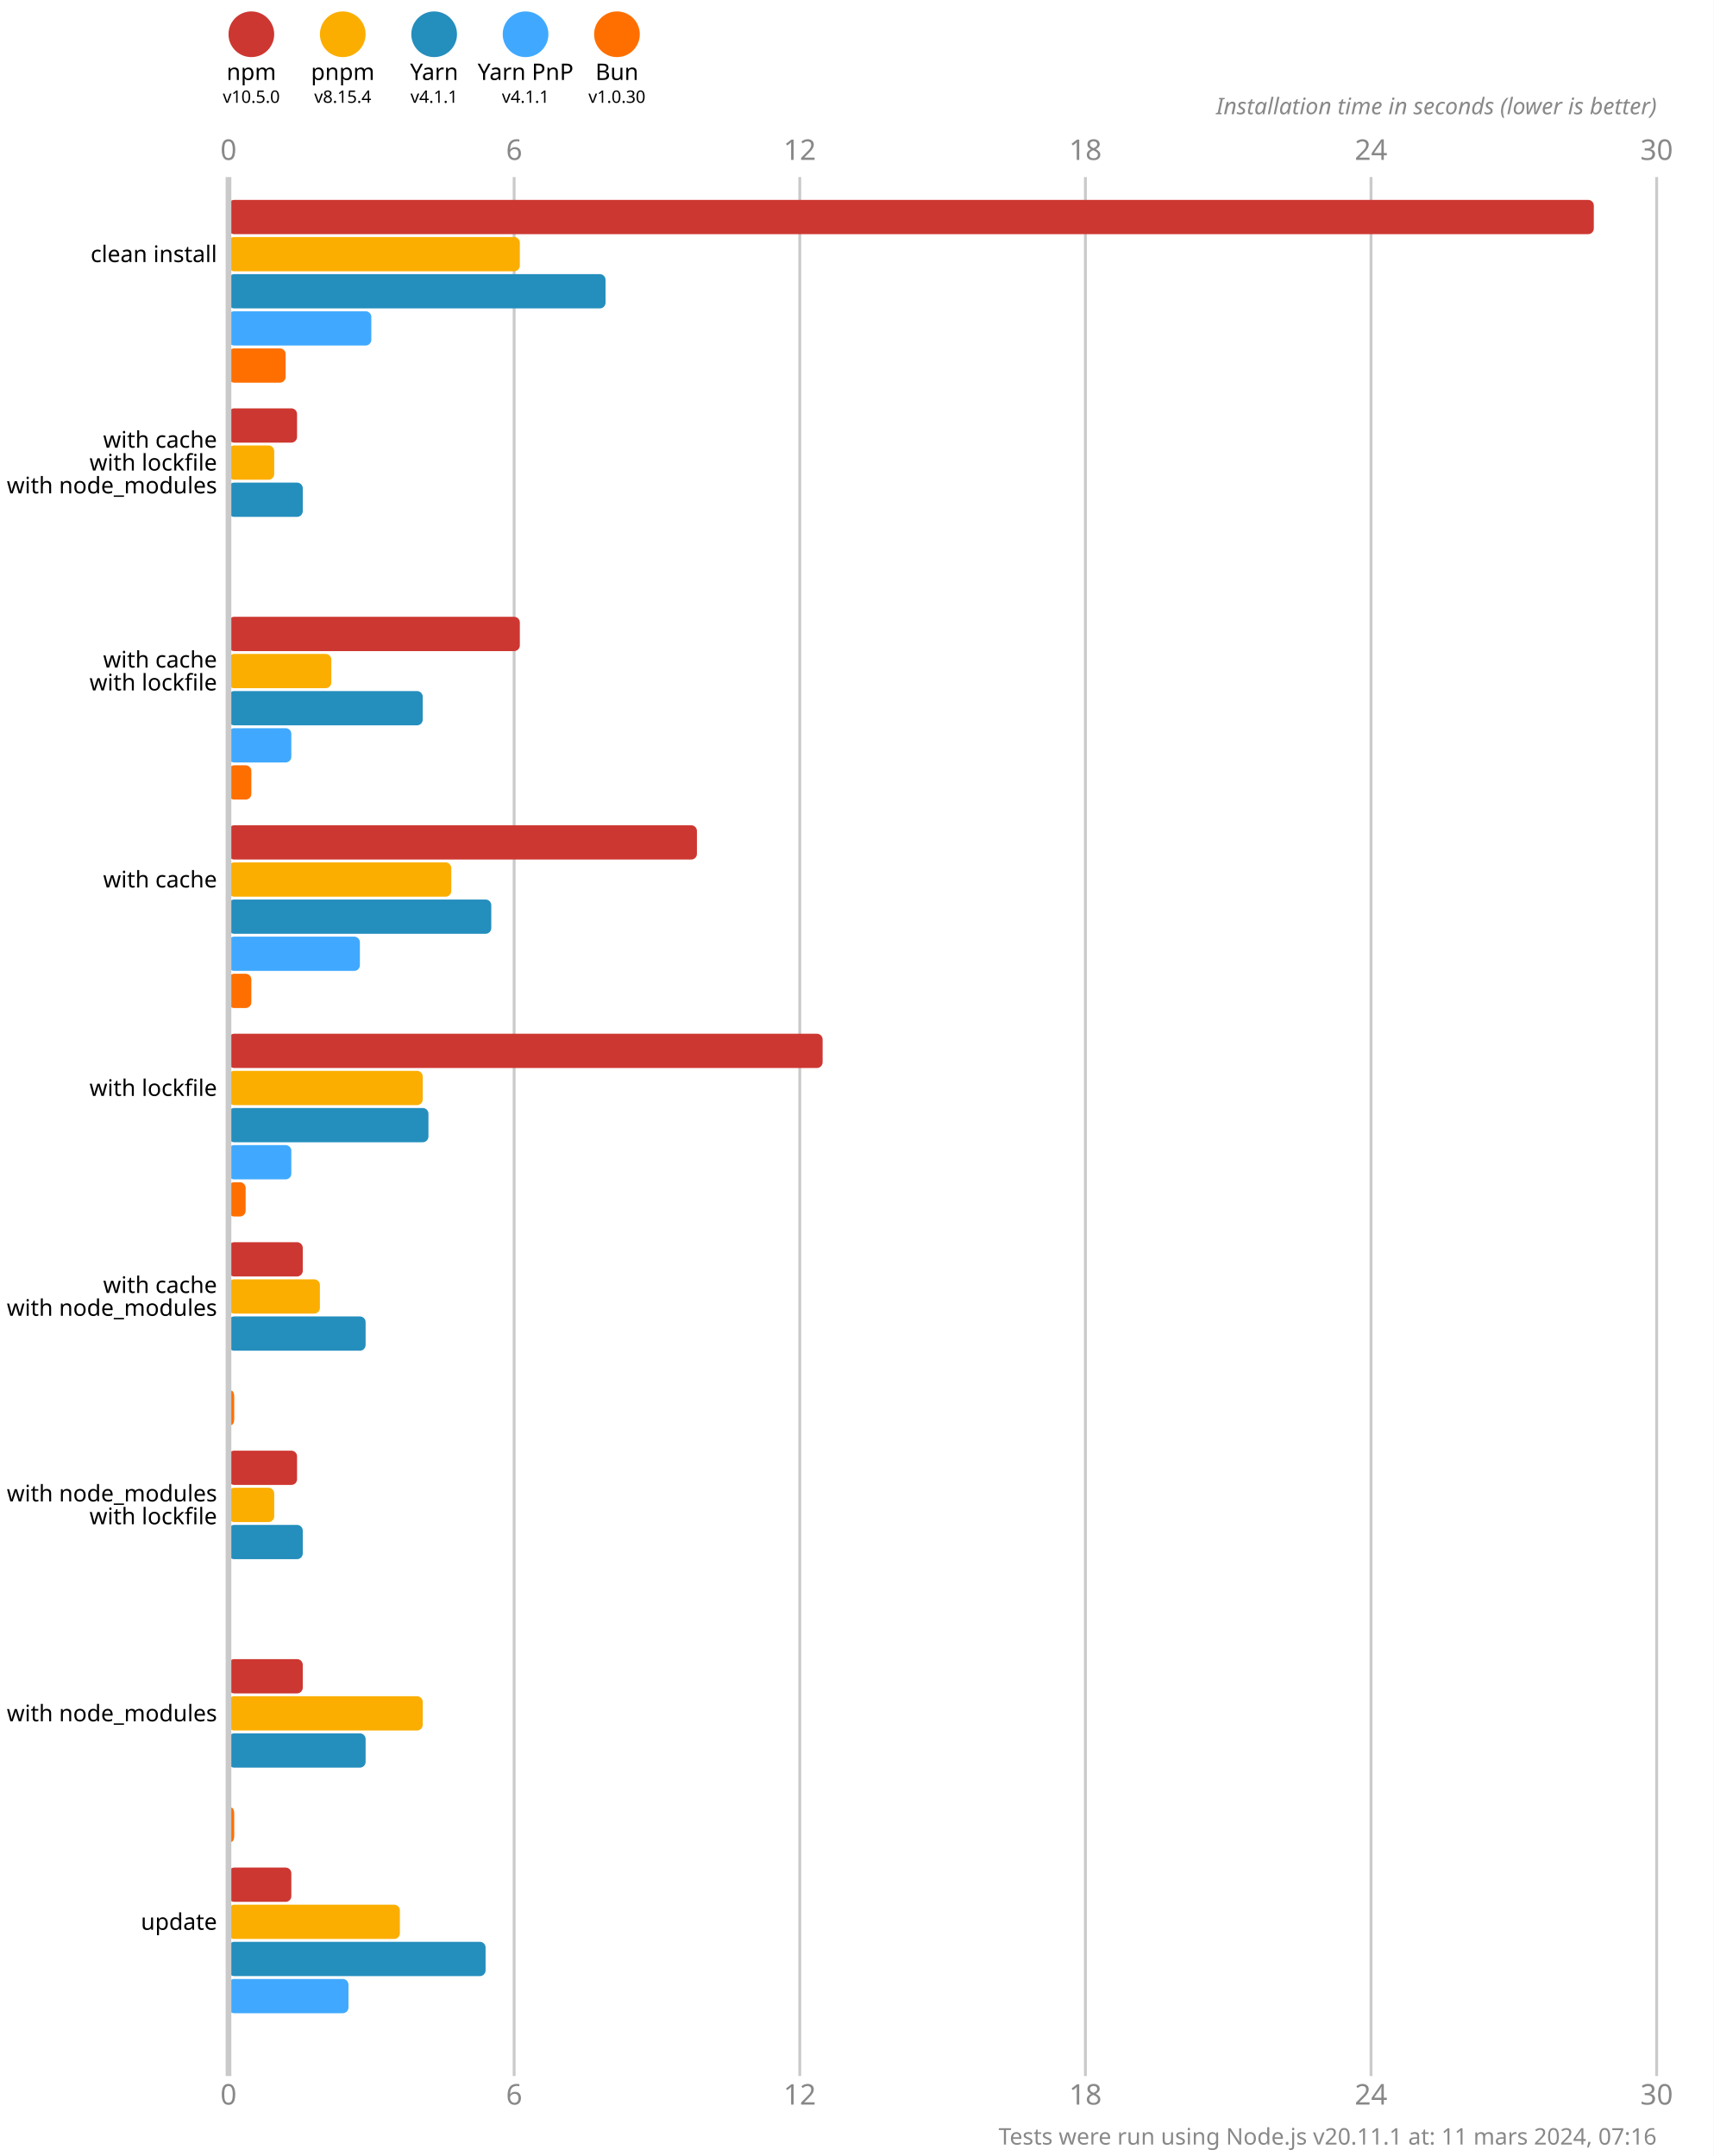
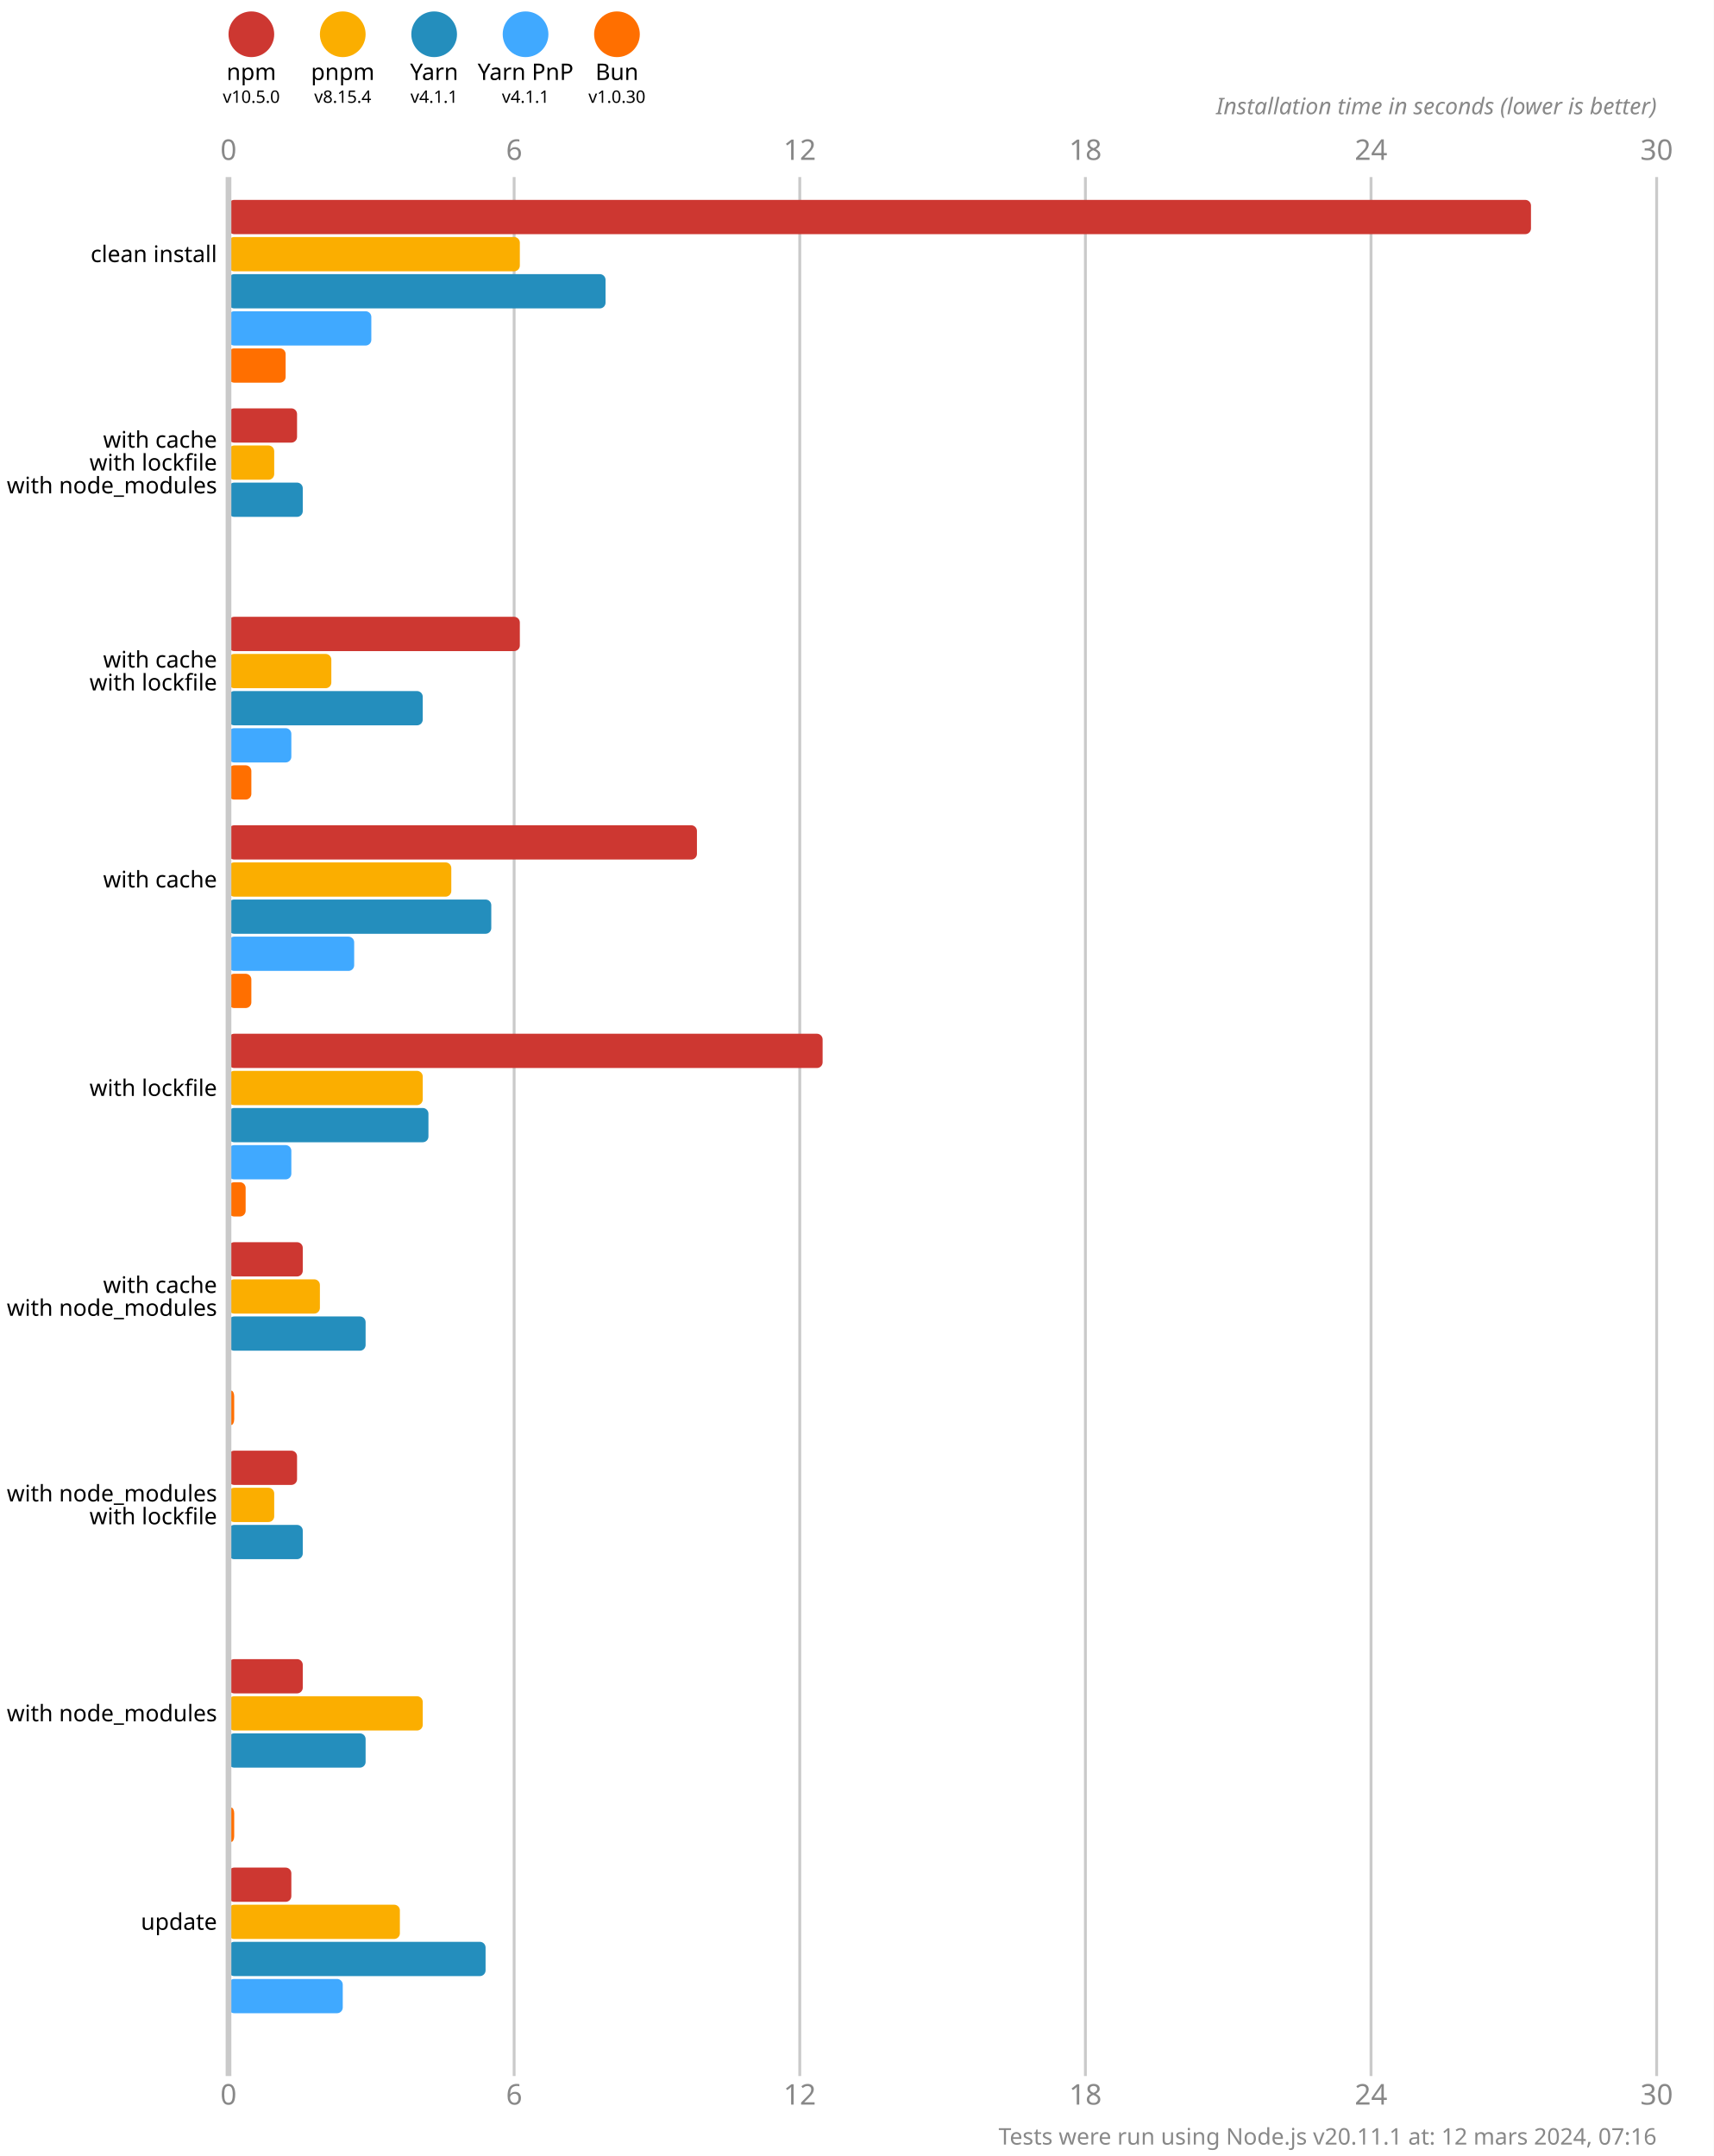
<svg xmlns="http://www.w3.org/2000/svg" version="1.1" viewBox="0 0 300 377.5">
  <style>
    .font { font-family: sans-serif; }
    .s3 { font-size: 3px; }
    .s4 { font-size: 4px; }
    .s5 { font-size: 5px; }
    .line { stroke: #cacaca; }
    .width { stroke-width: 0.5; }
    .text { fill: #888; }
  </style>
  <rect x="0" y="0" width="300" height="377.5" fill="#fff" />
  <circle cx="44" cy="6" r="4" fill="#cd3731" />
  <text x="44" y="14" class="font s4" text-anchor="middle">npm</text>
  <text x="44" y="18" class="font s3" text-anchor="middle">v10.5.0</text>
  <circle cx="60" cy="6" r="4" fill="#fbae00" />
  <text x="60" y="14" class="font s4" text-anchor="middle">pnpm</text>
  <text x="60" y="18" class="font s3" text-anchor="middle">v8.15.4</text>
  <circle cx="76" cy="6" r="4" fill="#248ebd" />
  <text x="76" y="14" class="font s4" text-anchor="middle">Yarn</text>
  <text x="76" y="18" class="font s3" text-anchor="middle">v4.1.1</text>
  <circle cx="92" cy="6" r="4" fill="#40a9ff" />
  <text x="92" y="14" class="font s4" text-anchor="middle">Yarn PnP</text>
  <text x="92" y="18" class="font s3" text-anchor="middle">v4.1.1</text>
  <circle cx="108" cy="6" r="4" fill="#ff6f00" />
  <text x="108" y="14" class="font s4" text-anchor="middle">Bun</text>
  <text x="108" y="18" class="font s3" text-anchor="middle">v1.0.30</text>
  <text x="40" y="28" class="font s5 text" text-anchor="middle">0</text>
  <text x="40" y="368.5" class="font s5 text" text-anchor="middle">0</text>
  <line x1="90" y1="31" x2="90" y2="363.5" class="line width" />
  <text x="90" y="28" class="font s5 text" text-anchor="middle">6</text>
  <text x="90" y="368.5" class="font s5 text" text-anchor="middle">6</text>
  <line x1="140" y1="31" x2="140" y2="363.5" class="line width" />
  <text x="140" y="28" class="font s5 text" text-anchor="middle">12</text>
  <text x="140" y="368.5" class="font s5 text" text-anchor="middle">12</text>
  <line x1="190" y1="31" x2="190" y2="363.5" class="line width" />
  <text x="190" y="28" class="font s5 text" text-anchor="middle">18</text>
  <text x="190" y="368.5" class="font s5 text" text-anchor="middle">18</text>
  <line x1="240" y1="31" x2="240" y2="363.5" class="line width" />
  <text x="240" y="28" class="font s5 text" text-anchor="middle">24</text>
  <text x="240" y="368.5" class="font s5 text" text-anchor="middle">24</text>
  <line x1="290" y1="31" x2="290" y2="363.5" class="line width" />
  <text x="290" y="28" class="font s5 text" text-anchor="middle">30</text>
  <text x="290" y="368.5" class="font s5 text" text-anchor="middle">30</text>
  <text x="290" y="20" class="font s4 text" font-style="italic" text-anchor="end">Installation time in seconds (lower is better)</text>
-   <rect x="40" y="35" width="239" height="6" fill="#cd3731" rx="1" ry="1" />
+   <rect x="40" y="35" width="228" height="6" fill="#cd3731" rx="1" ry="1" />
  <rect x="40" y="41.5" width="51" height="6" fill="#fbae00" rx="1" ry="1" />
  <rect x="40" y="48" width="66" height="6" fill="#248ebd" rx="1" ry="1" />
  <rect x="40" y="54.5" width="25" height="6" fill="#40a9ff" rx="1" ry="1" />
  <rect x="40" y="61" width="10" height="6" fill="#ff6f00" rx="1" ry="1" />
  <rect x="40" y="71.5" width="12" height="6" fill="#cd3731" rx="1" ry="1" />
  <rect x="40" y="78" width="8" height="6" fill="#fbae00" rx="1" ry="1" />
  <rect x="40" y="84.5" width="13" height="6" fill="#248ebd" rx="1" ry="1" />
  <rect x="40" y="91" width="0" height="6" fill="#40a9ff" rx="1" ry="1" />
  <rect x="40" y="97.5" width="0" height="6" fill="#ff6f00" rx="1" ry="1" />
  <rect x="40" y="108" width="51" height="6" fill="#cd3731" rx="1" ry="1" />
  <rect x="40" y="114.5" width="18" height="6" fill="#fbae00" rx="1" ry="1" />
  <rect x="40" y="121" width="34" height="6" fill="#248ebd" rx="1" ry="1" />
  <rect x="40" y="127.5" width="11" height="6" fill="#40a9ff" rx="1" ry="1" />
  <rect x="40" y="134" width="4" height="6" fill="#ff6f00" rx="1" ry="1" />
  <rect x="40" y="144.5" width="82" height="6" fill="#cd3731" rx="1" ry="1" />
  <rect x="40" y="151" width="39" height="6" fill="#fbae00" rx="1" ry="1" />
  <rect x="40" y="157.5" width="46" height="6" fill="#248ebd" rx="1" ry="1" />
-   <rect x="40" y="164" width="23" height="6" fill="#40a9ff" rx="1" ry="1" />
+   <rect x="40" y="164" width="22" height="6" fill="#40a9ff" rx="1" ry="1" />
  <rect x="40" y="170.5" width="4" height="6" fill="#ff6f00" rx="1" ry="1" />
  <rect x="40" y="181" width="104" height="6" fill="#cd3731" rx="1" ry="1" />
  <rect x="40" y="187.5" width="34" height="6" fill="#fbae00" rx="1" ry="1" />
  <rect x="40" y="194" width="35" height="6" fill="#248ebd" rx="1" ry="1" />
  <rect x="40" y="200.5" width="11" height="6" fill="#40a9ff" rx="1" ry="1" />
  <rect x="40" y="207" width="3" height="6" fill="#ff6f00" rx="1" ry="1" />
  <rect x="40" y="217.5" width="13" height="6" fill="#cd3731" rx="1" ry="1" />
  <rect x="40" y="224" width="16" height="6" fill="#fbae00" rx="1" ry="1" />
  <rect x="40" y="230.5" width="24" height="6" fill="#248ebd" rx="1" ry="1" />
  <rect x="40" y="237" width="0" height="6" fill="#40a9ff" rx="1" ry="1" />
  <rect x="40" y="243.5" width="1" height="6" fill="#ff6f00" rx="1" ry="1" />
  <rect x="40" y="254" width="12" height="6" fill="#cd3731" rx="1" ry="1" />
  <rect x="40" y="260.5" width="8" height="6" fill="#fbae00" rx="1" ry="1" />
  <rect x="40" y="267" width="13" height="6" fill="#248ebd" rx="1" ry="1" />
  <rect x="40" y="273.5" width="0" height="6" fill="#40a9ff" rx="1" ry="1" />
  <rect x="40" y="280" width="0" height="6" fill="#ff6f00" rx="1" ry="1" />
  <rect x="40" y="290.5" width="13" height="6" fill="#cd3731" rx="1" ry="1" />
  <rect x="40" y="297" width="34" height="6" fill="#fbae00" rx="1" ry="1" />
  <rect x="40" y="303.5" width="24" height="6" fill="#248ebd" rx="1" ry="1" />
  <rect x="40" y="310" width="0" height="6" fill="#40a9ff" rx="1" ry="1" />
  <rect x="40" y="316.5" width="1" height="6" fill="#ff6f00" rx="1" ry="1" />
  <rect x="40" y="327" width="11" height="6" fill="#cd3731" rx="1" ry="1" />
  <rect x="40" y="333.5" width="30" height="6" fill="#fbae00" rx="1" ry="1" />
  <rect x="40" y="340" width="45" height="6" fill="#248ebd" rx="1" ry="1" />
-   <rect x="40" y="346.5" width="21" height="6" fill="#40a9ff" rx="1" ry="1" />
+   <rect x="40" y="346.5" width="20" height="6" fill="#40a9ff" rx="1" ry="1" />
  <rect x="40" y="353" width="0" height="6" fill="#ff6f00" rx="1" ry="1" />
  <line x1="40" y1="31" x2="40" y2="363.5" class="line" />
  <text x="38" y="44.5" class="font s4" dominant-baseline="middle" text-anchor="end">clean install</text>
  <text x="38" y="77" class="font s4" dominant-baseline="middle" text-anchor="end">with cache</text>
  <text x="38" y="81" class="font s4" dominant-baseline="middle" text-anchor="end">with lockfile</text>
  <text x="38" y="85" class="font s4" dominant-baseline="middle" text-anchor="end">with node_modules</text>
  <text x="38" y="115.5" class="font s4" dominant-baseline="middle" text-anchor="end">with cache</text>
  <text x="38" y="119.5" class="font s4" dominant-baseline="middle" text-anchor="end">with lockfile</text>
  <text x="38" y="154" class="font s4" dominant-baseline="middle" text-anchor="end">with cache</text>
  <text x="38" y="190.5" class="font s4" dominant-baseline="middle" text-anchor="end">with lockfile</text>
  <text x="38" y="225" class="font s4" dominant-baseline="middle" text-anchor="end">with cache</text>
  <text x="38" y="229" class="font s4" dominant-baseline="middle" text-anchor="end">with node_modules</text>
  <text x="38" y="261.5" class="font s4" dominant-baseline="middle" text-anchor="end">with node_modules</text>
  <text x="38" y="265.5" class="font s4" dominant-baseline="middle" text-anchor="end">with lockfile</text>
  <text x="38" y="300" class="font s4" dominant-baseline="middle" text-anchor="end">with node_modules</text>
  <text x="38" y="336.5" class="font s4" dominant-baseline="middle" text-anchor="end">update</text>
-   <text x="290" y="375.5" class="font s4 text" text-anchor="end">Tests were run using Node.js v20.11.1 at: 11 mars 2024, 07:16</text>
+   <text x="290" y="375.5" class="font s4 text" text-anchor="end">Tests were run using Node.js v20.11.1 at: 12 mars 2024, 07:16</text>
</svg>
